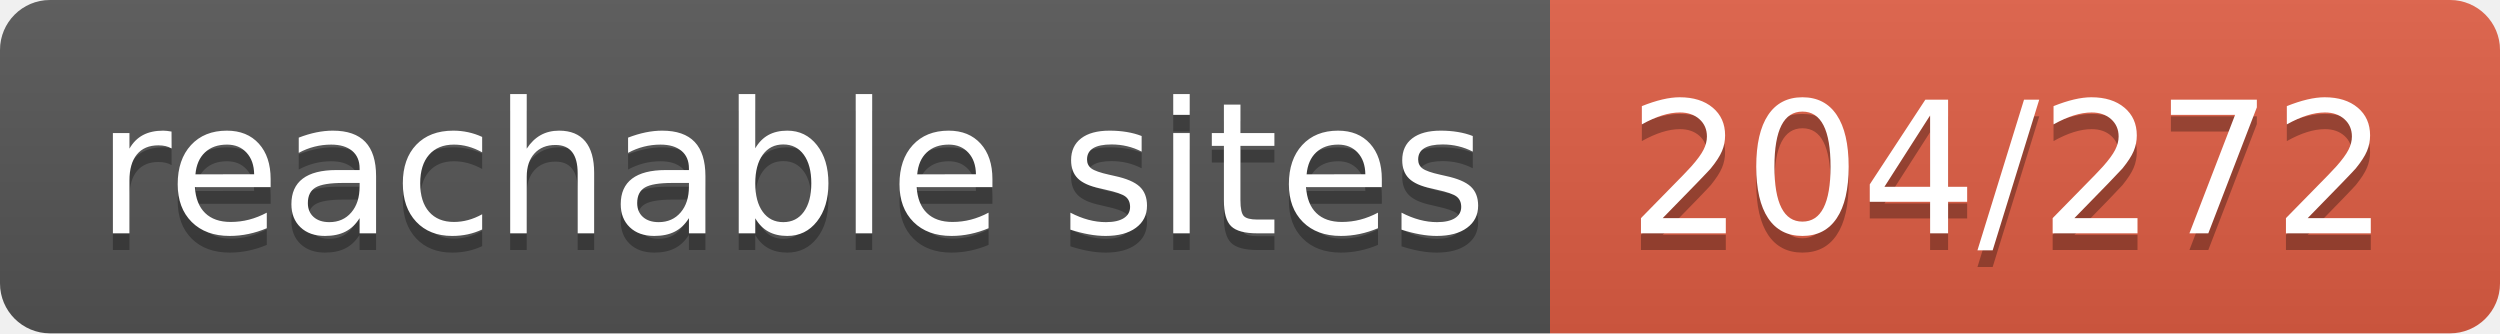
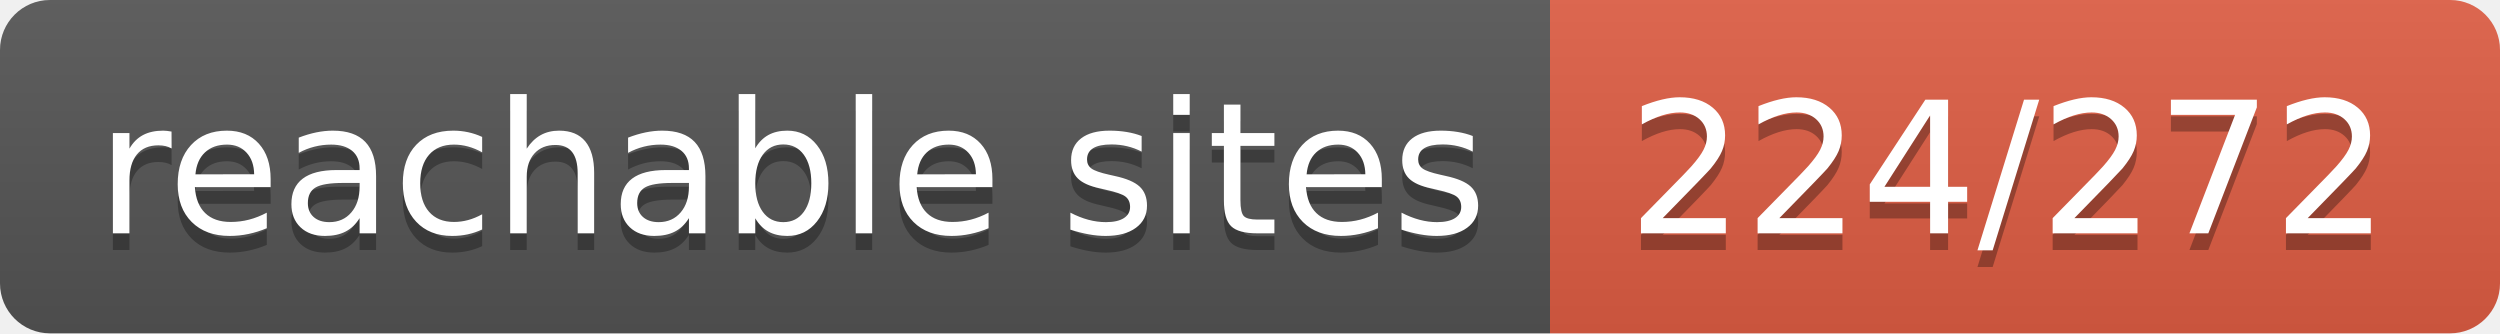
- <svg xmlns="http://www.w3.org/2000/svg" width="150" height="20" role="img" aria-label="reachable sites: 204/272">
+ <svg xmlns="http://www.w3.org/2000/svg" width="150" height="20" role="img" aria-label="reachable sites: 224/272">
  <linearGradient id="s" x2="0" y2="100%">
    <stop offset="0" stop-color="#bbb" stop-opacity=".1" />
    <stop offset="1" stop-opacity=".1" />
  </linearGradient>
  <clipPath id="r">
    <rect width="150" height="20" rx="3" fill="#fff" />
  </clipPath>
  <g clip-path="url(#r)">
    <rect width="93" height="20" fill="#555" />
    <rect x="93" width="57" height="20" fill="#e05d44" />
    <rect width="150" height="20" fill="url(#s)" />
  </g>
  <g fill="#fff" text-anchor="middle" font-family="Verdana,Geneva,DejaVu Sans,sans-serif" text-rendering="geometricPrecision" font-size="110">
    <text aria-hidden="true" x="475" y="150" fill="#010101" fill-opacity=".3" transform="scale(.1)" textLength="830">reachable sites</text>
    <text x="475" y="140" transform="scale(.1)" fill="#fff" textLength="830">reachable sites</text>
-     <text aria-hidden="true" x="1205" y="150" fill="#010101" fill-opacity=".3" transform="scale(.1)" textLength="470">204/272</text>
-     <text x="1205" y="140" transform="scale(.1)" fill="#fff" textLength="470">204/272</text>
+     <text aria-hidden="true" x="1205" y="150" fill="#010101" fill-opacity=".3" transform="scale(.1)" textLength="470">224/272</text>
+     <text x="1205" y="140" transform="scale(.1)" fill="#fff" textLength="470">224/272</text>
  </g>
</svg>
